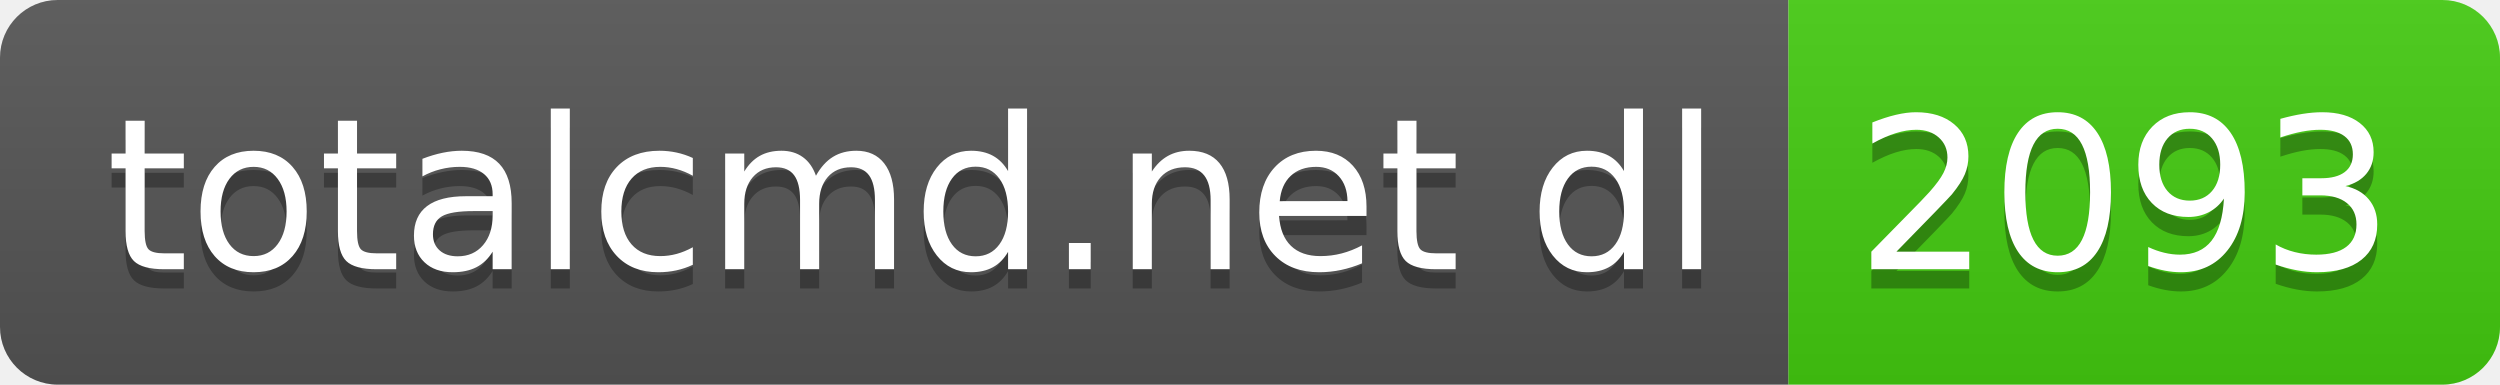
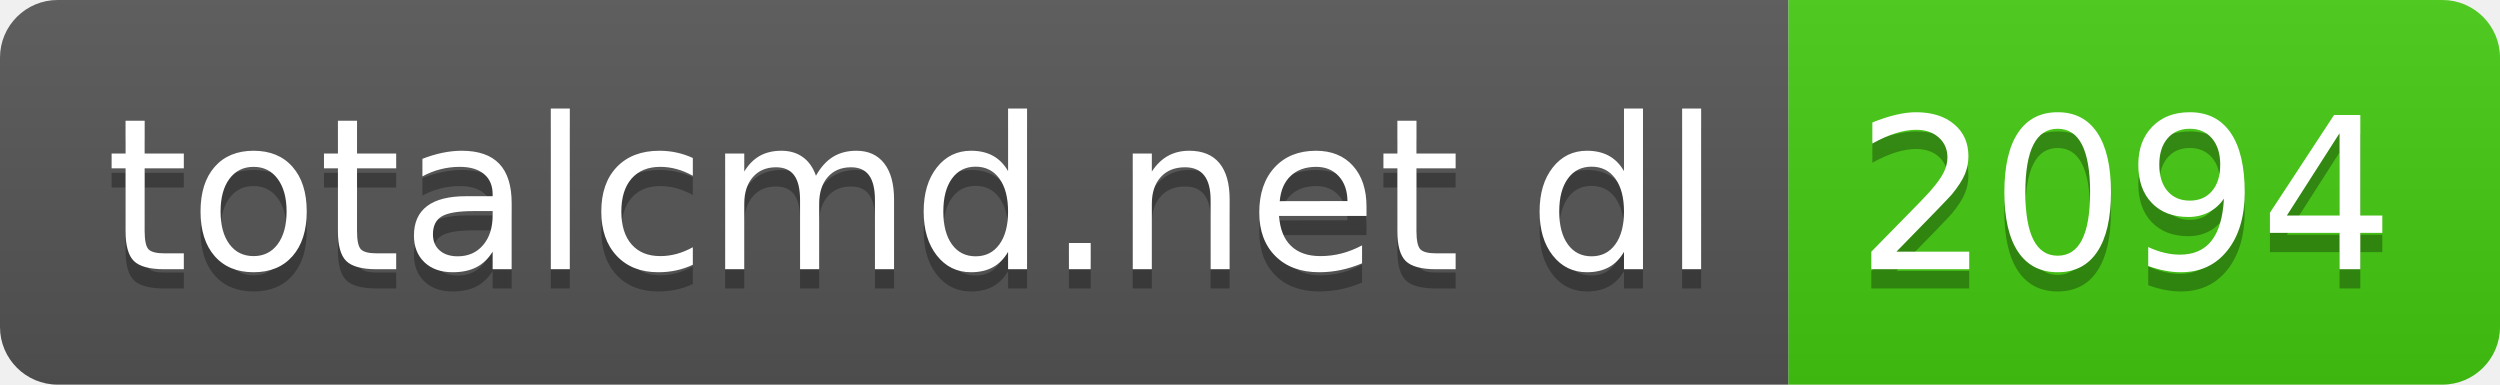
- <svg xmlns="http://www.w3.org/2000/svg" width="130" height="20" role="img" aria-label="totalcmd.net dl: 2093">
+ <svg xmlns="http://www.w3.org/2000/svg" width="130" height="20" role="img" aria-label="totalcmd.net dl: 2094">
  <linearGradient id="s" x2="0" y2="100%">
    <stop offset="0" stop-color="#bbb" stop-opacity=".1" />
    <stop offset="1" stop-opacity=".1" />
  </linearGradient>
  <clipPath id="r">
    <rect width="130" height="20" rx="3" fill="#fff" />
  </clipPath>
  <g clip-path="url(#r)">
    <rect width="93" height="20" fill="#555" />
    <rect x="93" width="37" height="20" fill="#4c1" />
    <rect width="130" height="20" fill="url(#s)" />
  </g>
  <g fill="#fff" text-anchor="middle" font-family="Verdana,Geneva,DejaVu Sans,sans-serif" text-rendering="geometricPrecision" font-size="110">
    <text aria-hidden="true" x="475" y="150" fill="#010101" fill-opacity=".3" transform="scale(.1)" textLength="830">totalcmd.net dl</text>
    <text x="475" y="140" transform="scale(.1)" fill="#fff" textLength="830">totalcmd.net dl</text>
-     <text aria-hidden="true" x="1105" y="150" fill="#010101" fill-opacity=".3" transform="scale(.1)" textLength="270">2093</text>
-     <text x="1105" y="140" transform="scale(.1)" fill="#fff" textLength="270">2093</text>
+     <text aria-hidden="true" x="1105" y="150" fill="#010101" fill-opacity=".3" transform="scale(.1)" textLength="270">2094</text>
+     <text x="1105" y="140" transform="scale(.1)" fill="#fff" textLength="270">2094</text>
  </g>
</svg>
